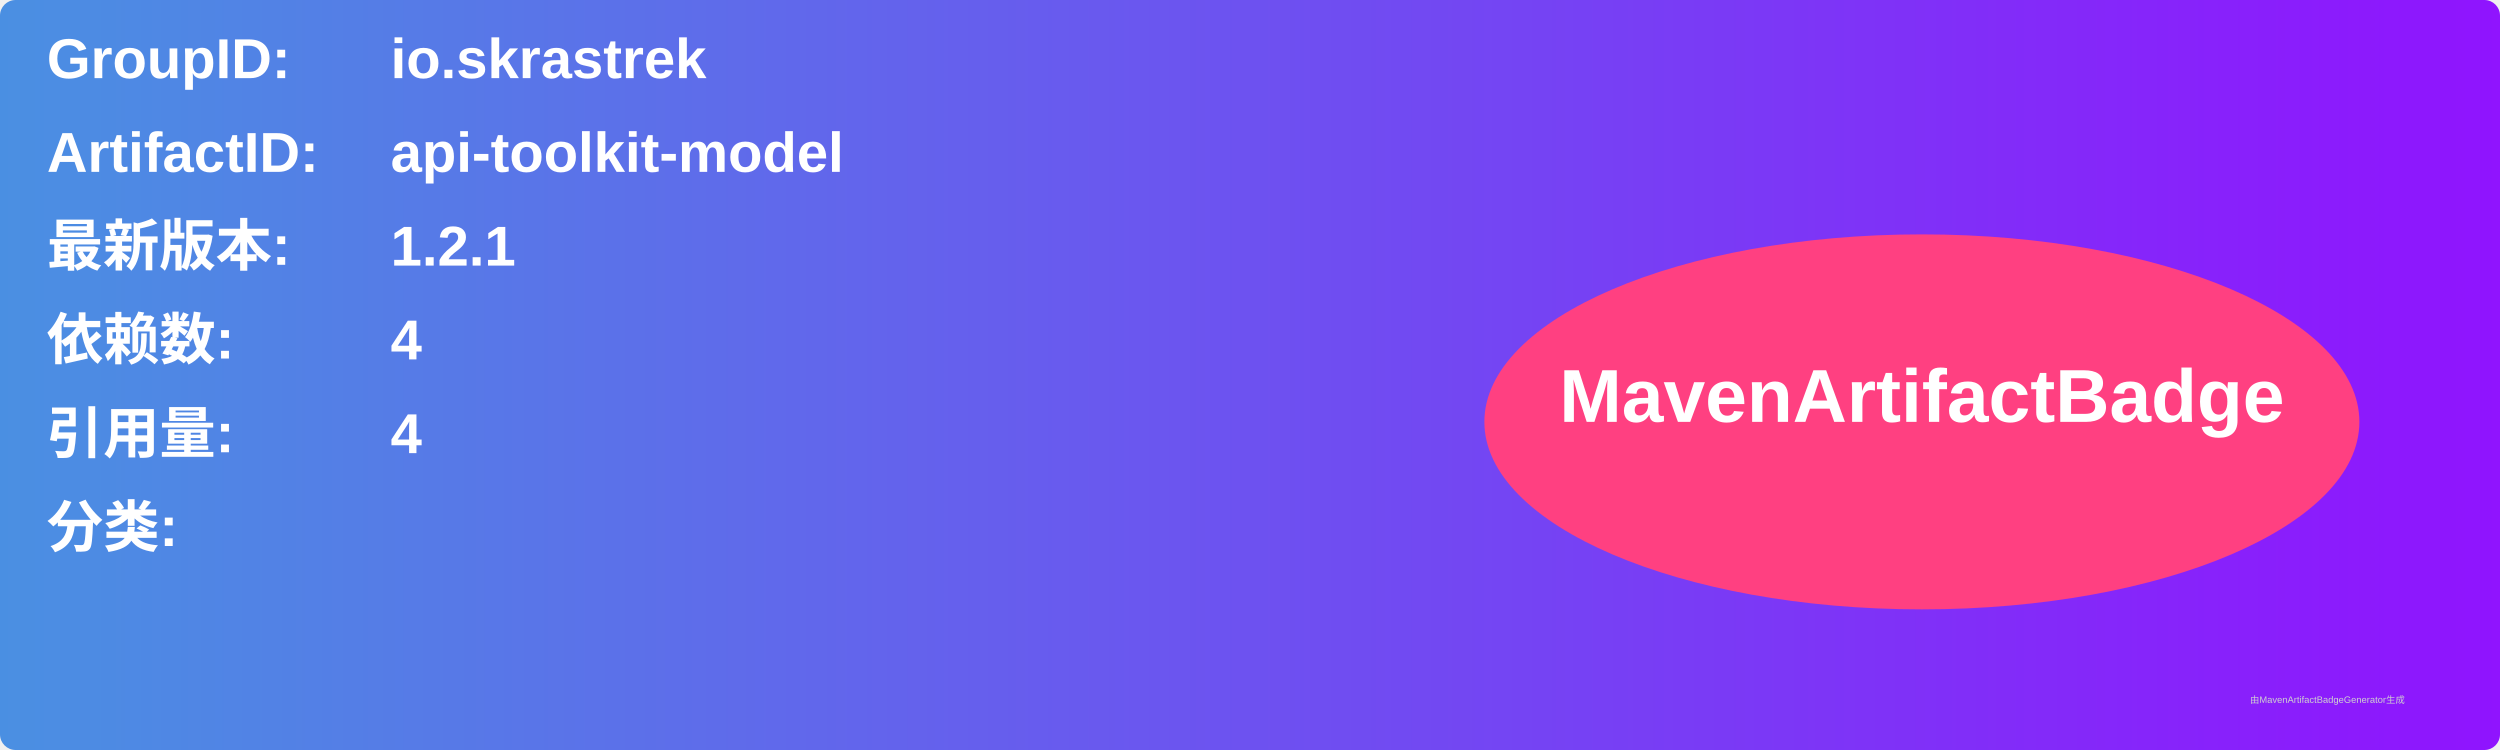
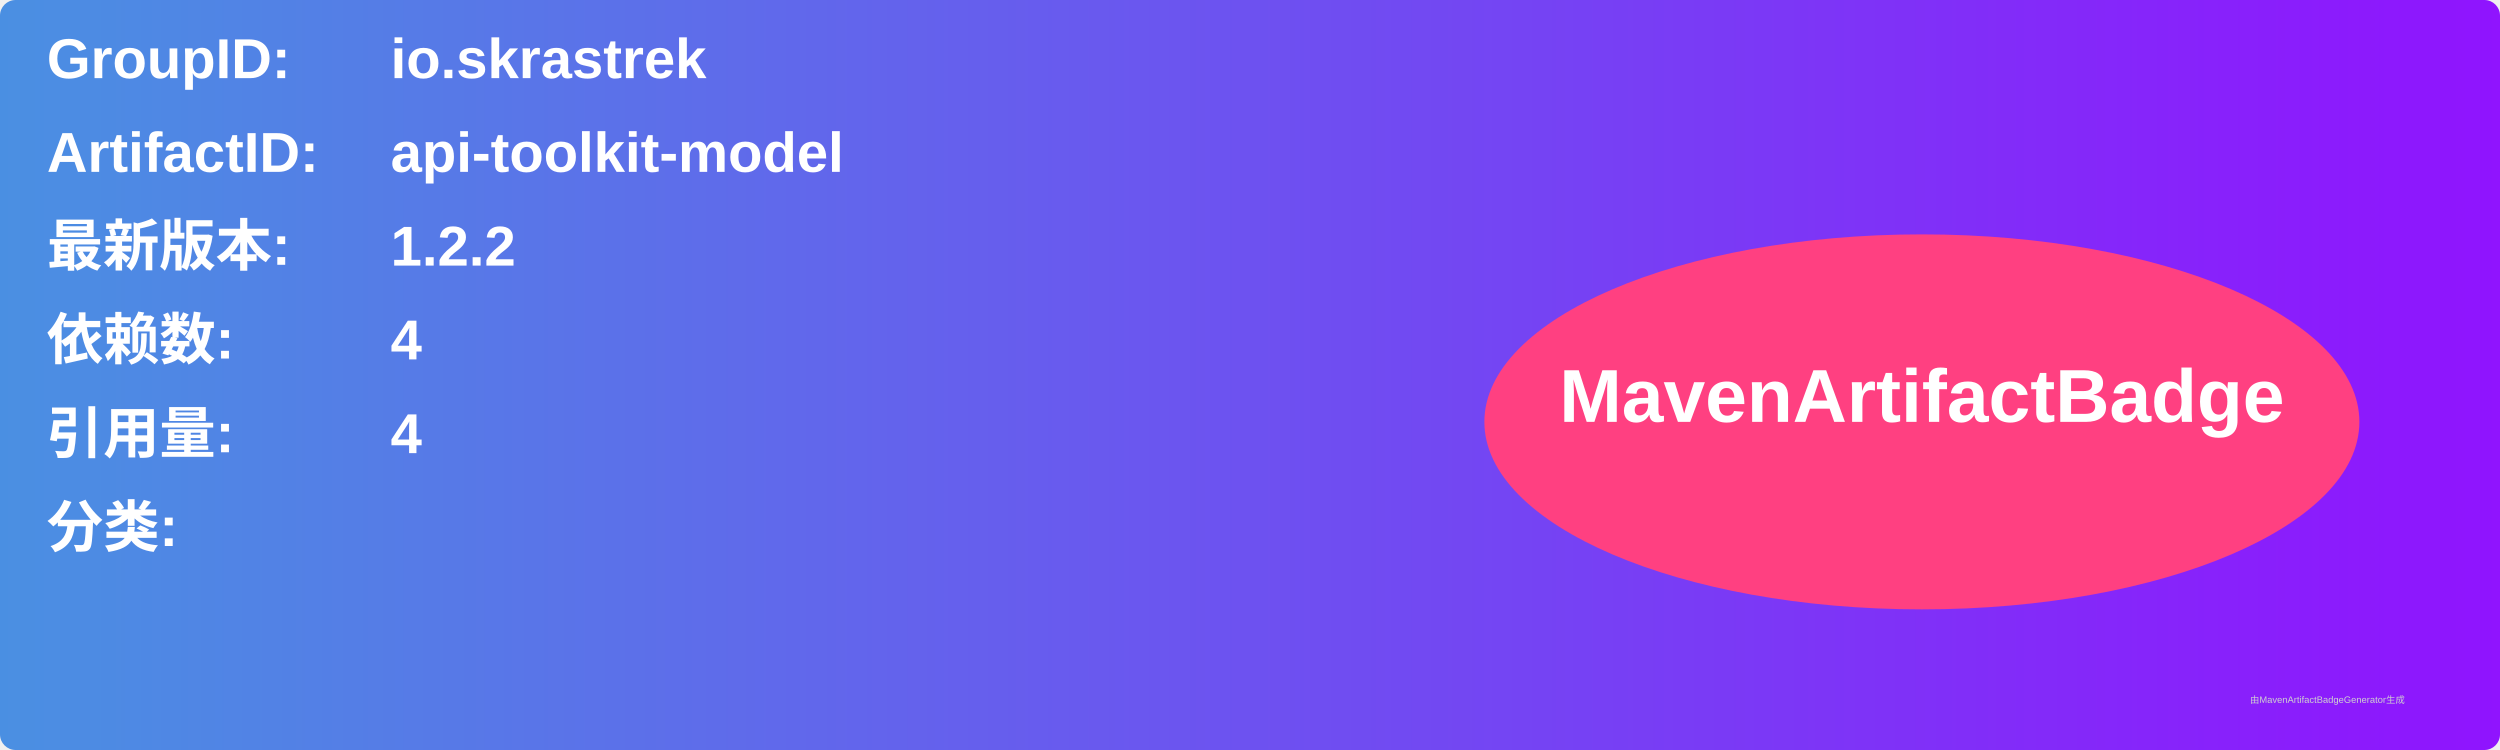
<svg xmlns="http://www.w3.org/2000/svg" width="800" height="240" viewBox="0 0 800 240">
  <linearGradient id="grad" x1="0%" y1="0%" x2="100%" y2="0%">
    <stop offset="0%" stop-color="#4a90e2" />
    <stop offset="100%" stop-color="#9013fe" />
  </linearGradient>
  <rect width="100%" height="100%" rx="5" ry="5" fill="url(#grad)" />
  <g transform="translate(15, 15)">
    <text x="0" y="10" font-family="Arial" font-size="18" fill="white" font-weight="bold" width="260">GroupID:</text>
    <text x="110" y="10" font-family="Arial" font-size="18" fill="white" font-weight="bold" width="460">io.skrastrek</text>
    <text x="0" y="40" font-family="Arial" font-size="18" fill="white" font-weight="bold" width="260">ArtifactID:</text>
    <text x="110" y="40" font-family="Arial" font-size="18" fill="white" font-weight="bold" width="460">api-toolkit-model</text>
    <text x="0" y="70" font-family="Arial" font-size="18" fill="white" font-weight="bold">最新版本:</text>
    <text x="110" y="70" font-family="Arial" font-size="18" fill="white" font-weight="bold">
-       <tspan font-weight="bold">1.2.1</tspan>
+       <tspan font-weight="bold">1.2.2</tspan>
    </text>
    <text x="0" y="100" font-family="Arial" font-size="18" fill="white" font-weight="bold">依赖数: </text>
    <text x="110" y="100" font-family="Arial" font-size="18" fill="white">
      <tspan font-weight="bold">4</tspan>
    </text>
    <text x="0" y="130" font-family="Arial" font-size="18" fill="white" font-weight="bold">引用量: </text>
    <text x="110" y="130" font-family="Arial" font-size="18" fill="white">
      <tspan font-weight="bold">4</tspan>
    </text>
    <text x="0" y="160" font-family="Arial" font-size="18" fill="white" font-weight="bold">分类:</text>
    <text x="10" y="190" font-family="Arial" font-size="10" fill="white">
      <tspan font-weight="bold" />
    </text>
    <ellipse cx="600" cy="120" rx="140" ry="60" fill="#ff4081" />
    <text x="600" y="120" text-anchor="middle" font-family="Arial" font-size="24" fill="white" font-weight="bold">MavenArtifactBadge</text>
  </g>
  <text x="720" y="225" font-family="Arial" font-size="3" fill="#d0d0d0">由MavenArtifactBadgeGenerator生成</text>
</svg>
